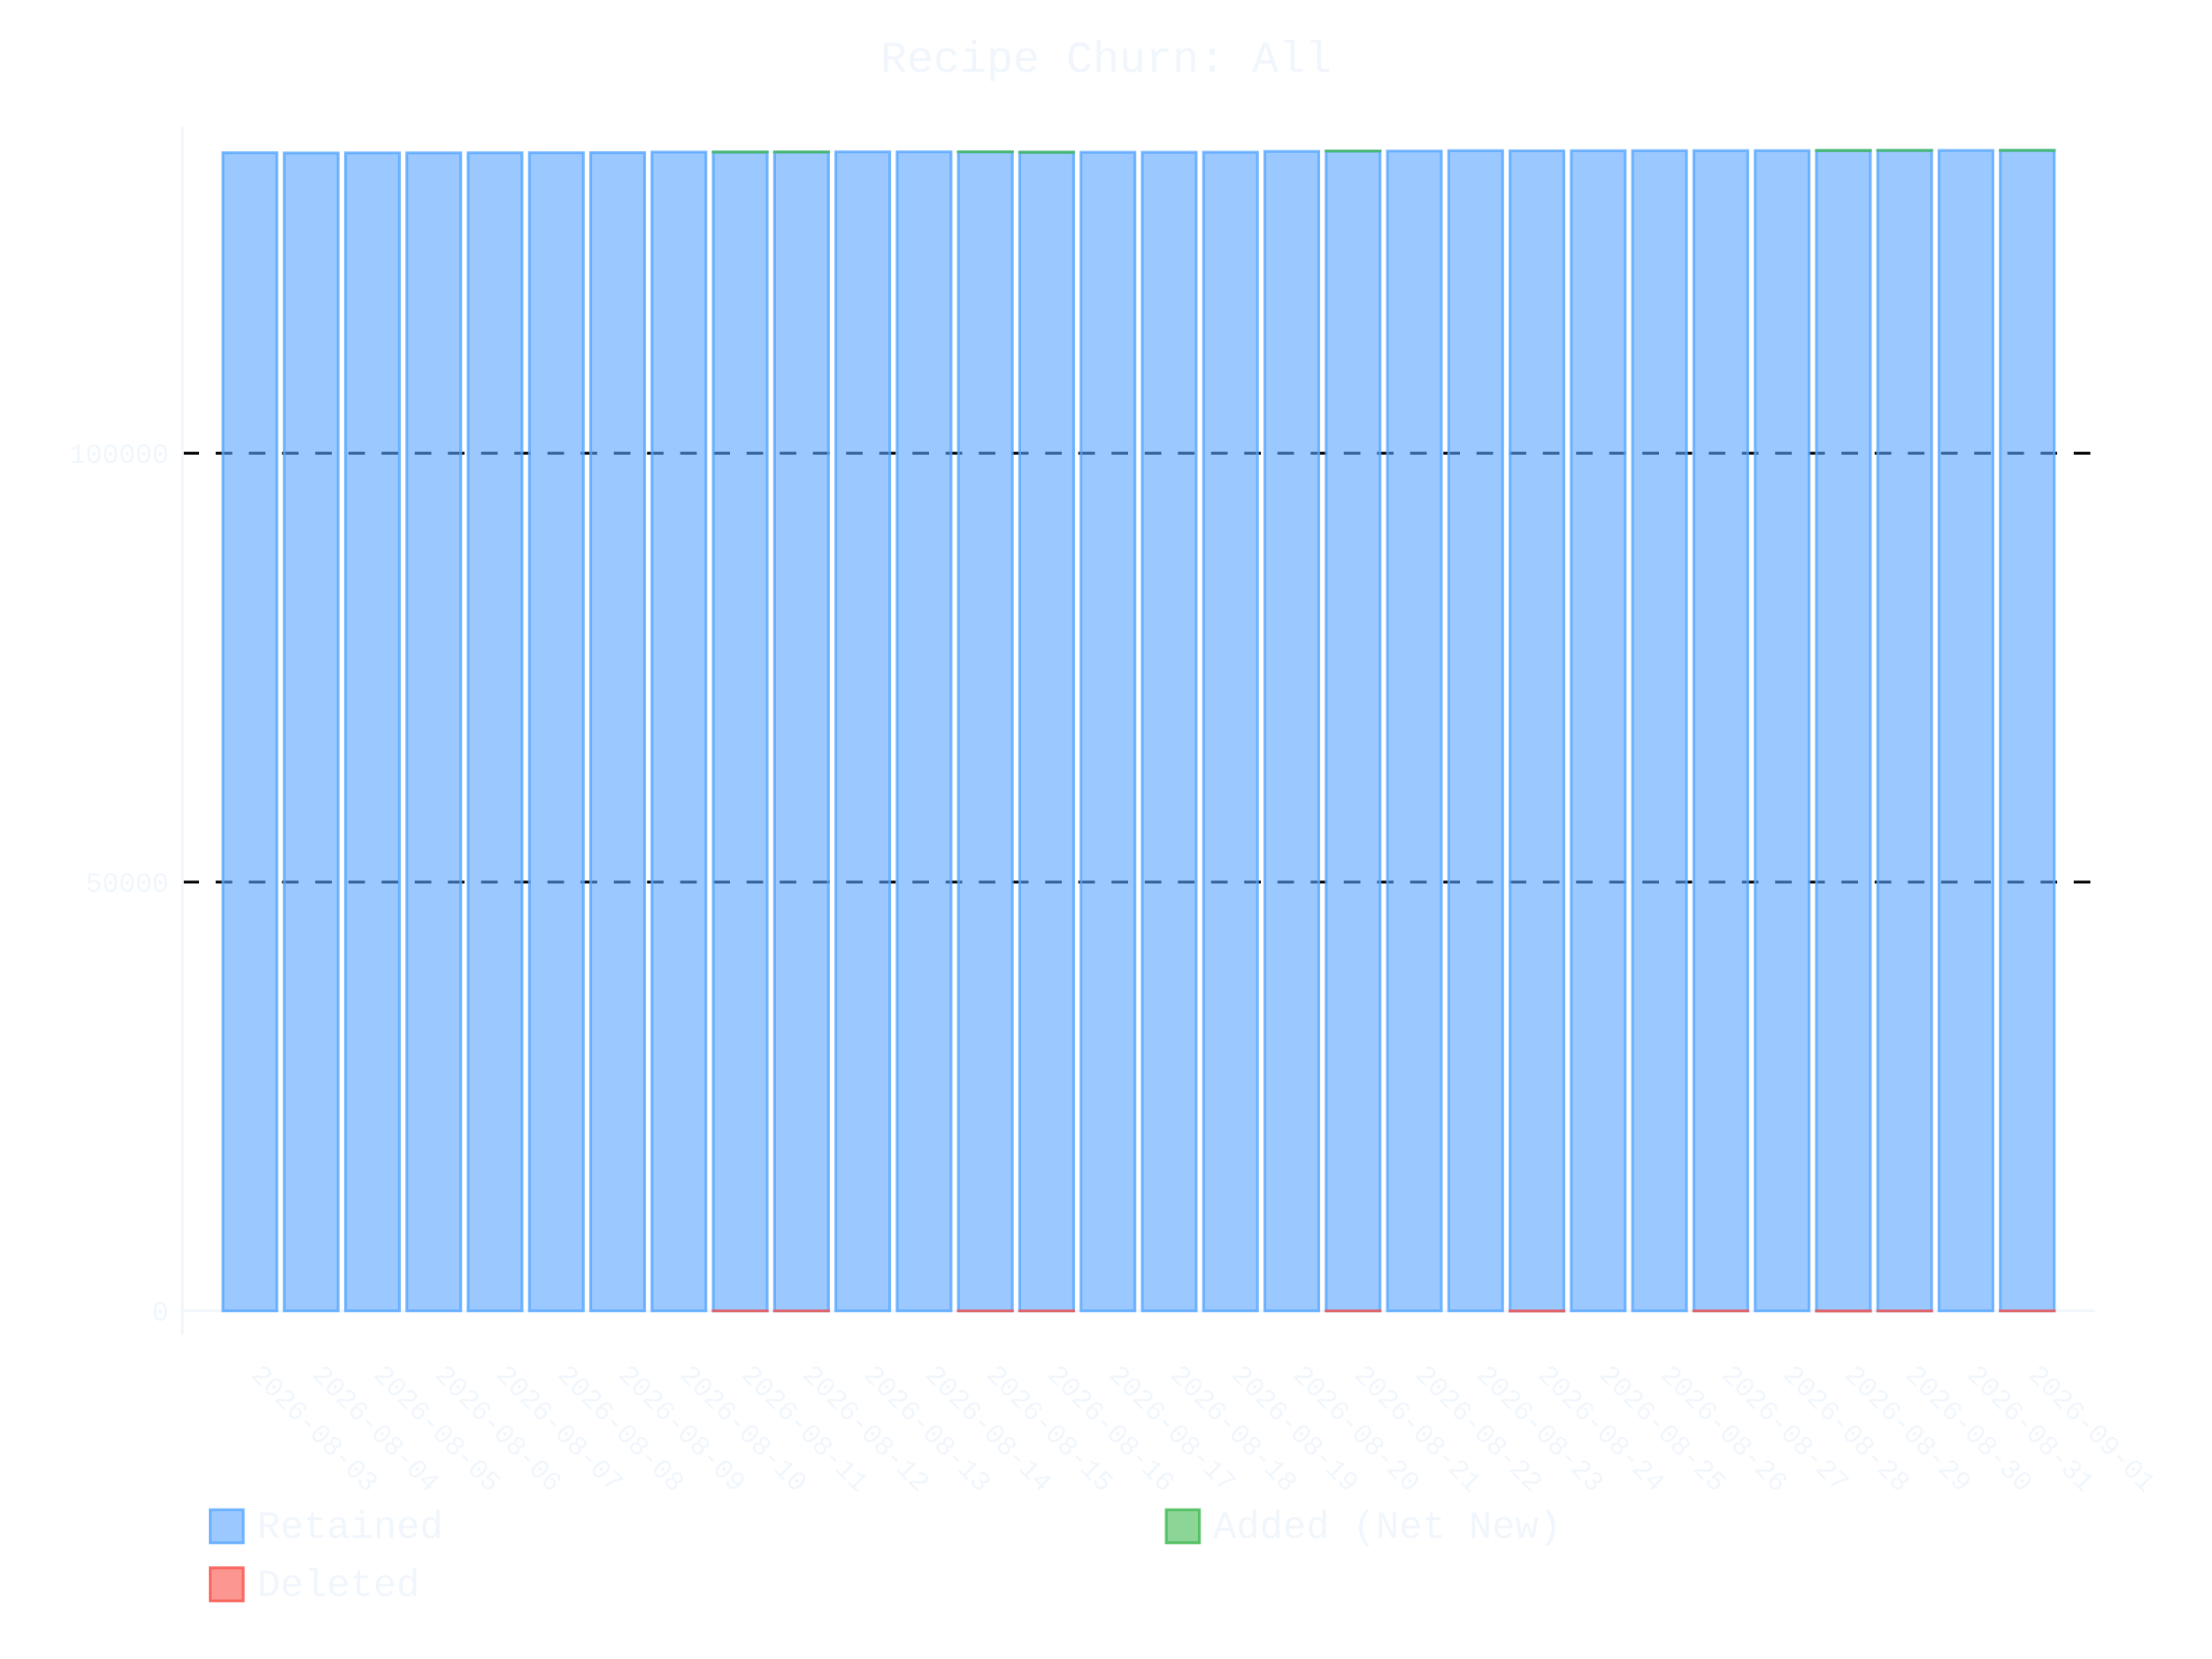
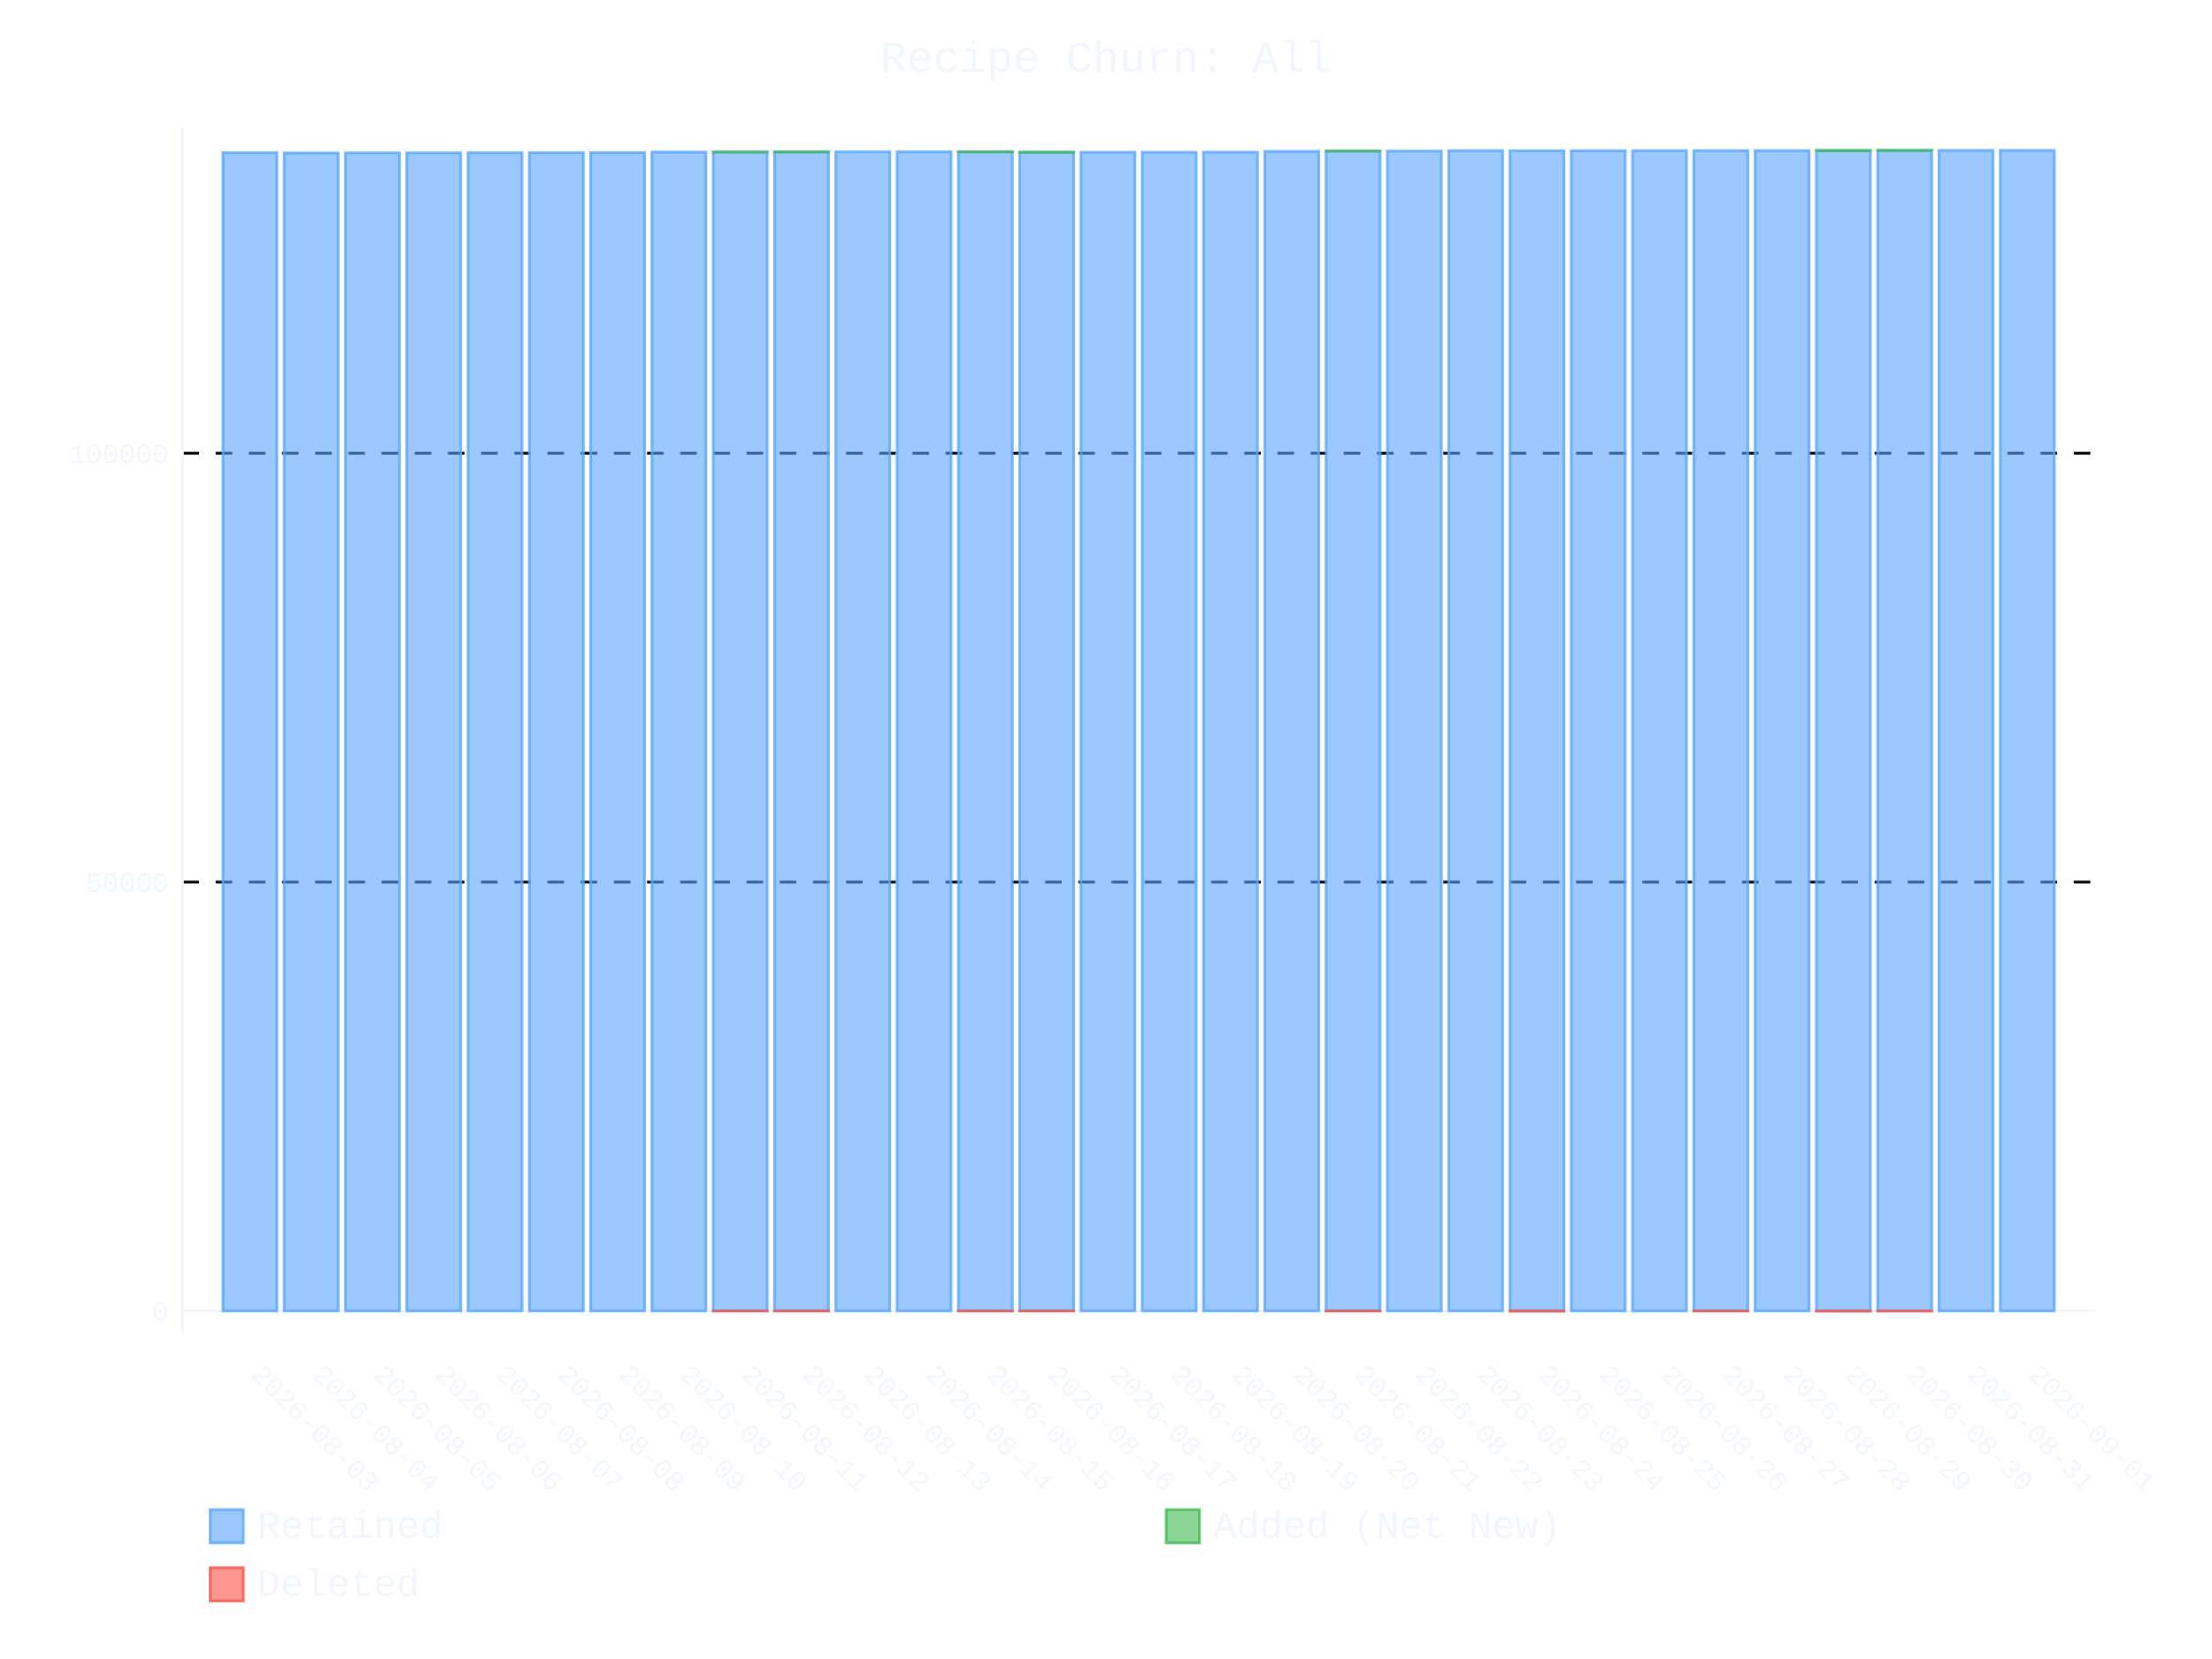
- <svg xmlns="http://www.w3.org/2000/svg" id="chart-94ea3b89-2af1-4cd4-8677-e97739258f42" class="pygal-chart" viewBox="0 0 800 600">
+ <svg xmlns="http://www.w3.org/2000/svg" id="chart-f2c00ee4-2d6d-49bf-9cc1-8e9310abed48" class="pygal-chart" viewBox="0 0 800 600">
  <defs>
-     <style type="text/css">#chart-94ea3b89-2af1-4cd4-8677-e97739258f42{-webkit-user-select:none;-webkit-font-smoothing:antialiased;font-family:Consolas,"Liberation Mono",Menlo,Courier,monospace}#chart-94ea3b89-2af1-4cd4-8677-e97739258f42 .title{font-family:Consolas,"Liberation Mono",Menlo,Courier,monospace;font-size:16px}#chart-94ea3b89-2af1-4cd4-8677-e97739258f42 .legends .legend text{font-family:Consolas,"Liberation Mono",Menlo,Courier,monospace;font-size:14px}#chart-94ea3b89-2af1-4cd4-8677-e97739258f42 .axis text{font-family:Consolas,"Liberation Mono",Menlo,Courier,monospace;font-size:10px}#chart-94ea3b89-2af1-4cd4-8677-e97739258f42 .axis text.major{font-family:Consolas,"Liberation Mono",Menlo,Courier,monospace;font-size:10px}#chart-94ea3b89-2af1-4cd4-8677-e97739258f42 .text-overlay text.value{font-family:Consolas,"Liberation Mono",Menlo,Courier,monospace;font-size:16px}#chart-94ea3b89-2af1-4cd4-8677-e97739258f42 .text-overlay text.label{font-family:Consolas,"Liberation Mono",Menlo,Courier,monospace;font-size:10px}#chart-94ea3b89-2af1-4cd4-8677-e97739258f42 .tooltip{font-family:Consolas,"Liberation Mono",Menlo,Courier,monospace;font-size:14px}#chart-94ea3b89-2af1-4cd4-8677-e97739258f42 text.no_data{font-family:Consolas,"Liberation Mono",Menlo,Courier,monospace;font-size:64px}
- #chart-94ea3b89-2af1-4cd4-8677-e97739258f42{background-color:transparent}#chart-94ea3b89-2af1-4cd4-8677-e97739258f42 path,#chart-94ea3b89-2af1-4cd4-8677-e97739258f42 line,#chart-94ea3b89-2af1-4cd4-8677-e97739258f42 rect,#chart-94ea3b89-2af1-4cd4-8677-e97739258f42 circle{-webkit-transition:400ms ease-in;-moz-transition:400ms ease-in;transition:400ms ease-in}#chart-94ea3b89-2af1-4cd4-8677-e97739258f42 .graph &gt; .background{fill:transparent}#chart-94ea3b89-2af1-4cd4-8677-e97739258f42 .plot &gt; .background{fill:transparent}#chart-94ea3b89-2af1-4cd4-8677-e97739258f42 .graph{fill:#f0f6fc}#chart-94ea3b89-2af1-4cd4-8677-e97739258f42 text.no_data{fill:#f0f6fc}#chart-94ea3b89-2af1-4cd4-8677-e97739258f42 .title{fill:#f0f6fc}#chart-94ea3b89-2af1-4cd4-8677-e97739258f42 .legends .legend text{fill:#f0f6fc}#chart-94ea3b89-2af1-4cd4-8677-e97739258f42 .legends .legend:hover text{fill:#f0f6fc}#chart-94ea3b89-2af1-4cd4-8677-e97739258f42 .axis .line{stroke:#f0f6fc}#chart-94ea3b89-2af1-4cd4-8677-e97739258f42 .axis .guide.line{stroke:#9198a1}#chart-94ea3b89-2af1-4cd4-8677-e97739258f42 .axis .major.line{stroke:#f0f6fc}#chart-94ea3b89-2af1-4cd4-8677-e97739258f42 .axis text.major{fill:#f0f6fc}#chart-94ea3b89-2af1-4cd4-8677-e97739258f42 .axis.y .guides:hover .guide.line,#chart-94ea3b89-2af1-4cd4-8677-e97739258f42 .line-graph .axis.x .guides:hover .guide.line,#chart-94ea3b89-2af1-4cd4-8677-e97739258f42 .stackedline-graph .axis.x .guides:hover .guide.line,#chart-94ea3b89-2af1-4cd4-8677-e97739258f42 .xy-graph .axis.x .guides:hover .guide.line{stroke:#f0f6fc}#chart-94ea3b89-2af1-4cd4-8677-e97739258f42 .axis .guides:hover text{fill:#f0f6fc}#chart-94ea3b89-2af1-4cd4-8677-e97739258f42 .reactive{fill-opacity:.6;stroke-opacity:.8;stroke-width:1}#chart-94ea3b89-2af1-4cd4-8677-e97739258f42 .ci{stroke:#f0f6fc}#chart-94ea3b89-2af1-4cd4-8677-e97739258f42 .reactive.active,#chart-94ea3b89-2af1-4cd4-8677-e97739258f42 .active .reactive{fill-opacity:.9;stroke-opacity:.9;stroke-width:4}#chart-94ea3b89-2af1-4cd4-8677-e97739258f42 .ci .reactive.active{stroke-width:1.5}#chart-94ea3b89-2af1-4cd4-8677-e97739258f42 .series text{fill:#f0f6fc}#chart-94ea3b89-2af1-4cd4-8677-e97739258f42 .tooltip rect{fill:transparent;stroke:#f0f6fc;-webkit-transition:opacity 400ms ease-in;-moz-transition:opacity 400ms ease-in;transition:opacity 400ms ease-in}#chart-94ea3b89-2af1-4cd4-8677-e97739258f42 .tooltip .label{fill:#f0f6fc}#chart-94ea3b89-2af1-4cd4-8677-e97739258f42 .tooltip .label{fill:#f0f6fc}#chart-94ea3b89-2af1-4cd4-8677-e97739258f42 .tooltip .legend{font-size:.8em;fill:#9198a1}#chart-94ea3b89-2af1-4cd4-8677-e97739258f42 .tooltip .x_label{font-size:.6em;fill:#f0f6fc}#chart-94ea3b89-2af1-4cd4-8677-e97739258f42 .tooltip .xlink{font-size:.5em;text-decoration:underline}#chart-94ea3b89-2af1-4cd4-8677-e97739258f42 .tooltip .value{font-size:1.5em}#chart-94ea3b89-2af1-4cd4-8677-e97739258f42 .bound{font-size:.5em}#chart-94ea3b89-2af1-4cd4-8677-e97739258f42 .max-value{font-size:.75em;fill:#9198a1}#chart-94ea3b89-2af1-4cd4-8677-e97739258f42 .map-element{fill:transparent;stroke:#9198a1 !important}#chart-94ea3b89-2af1-4cd4-8677-e97739258f42 .map-element .reactive{fill-opacity:inherit;stroke-opacity:inherit}#chart-94ea3b89-2af1-4cd4-8677-e97739258f42 .color-0,#chart-94ea3b89-2af1-4cd4-8677-e97739258f42 .color-0 a:visited{stroke:#58a6ff;fill:#58a6ff}#chart-94ea3b89-2af1-4cd4-8677-e97739258f42 .color-1,#chart-94ea3b89-2af1-4cd4-8677-e97739258f42 .color-1 a:visited{stroke:#3fb950;fill:#3fb950}#chart-94ea3b89-2af1-4cd4-8677-e97739258f42 .color-2,#chart-94ea3b89-2af1-4cd4-8677-e97739258f42 .color-2 a:visited{stroke:#f85149;fill:#f85149}#chart-94ea3b89-2af1-4cd4-8677-e97739258f42 .text-overlay .color-0 text{fill:black}#chart-94ea3b89-2af1-4cd4-8677-e97739258f42 .text-overlay .color-1 text{fill:black}#chart-94ea3b89-2af1-4cd4-8677-e97739258f42 .text-overlay .color-2 text{fill:black}
- #chart-94ea3b89-2af1-4cd4-8677-e97739258f42 text.no_data{text-anchor:middle}#chart-94ea3b89-2af1-4cd4-8677-e97739258f42 .guide.line{fill:none}#chart-94ea3b89-2af1-4cd4-8677-e97739258f42 .centered{text-anchor:middle}#chart-94ea3b89-2af1-4cd4-8677-e97739258f42 .title{text-anchor:middle}#chart-94ea3b89-2af1-4cd4-8677-e97739258f42 .legends .legend text{fill-opacity:1}#chart-94ea3b89-2af1-4cd4-8677-e97739258f42 .axis.x text{text-anchor:middle}#chart-94ea3b89-2af1-4cd4-8677-e97739258f42 .axis.x:not(.web) text[transform]{text-anchor:start}#chart-94ea3b89-2af1-4cd4-8677-e97739258f42 .axis.x:not(.web) text[transform].backwards{text-anchor:end}#chart-94ea3b89-2af1-4cd4-8677-e97739258f42 .axis.y text{text-anchor:end}#chart-94ea3b89-2af1-4cd4-8677-e97739258f42 .axis.y text[transform].backwards{text-anchor:start}#chart-94ea3b89-2af1-4cd4-8677-e97739258f42 .axis.y2 text{text-anchor:start}#chart-94ea3b89-2af1-4cd4-8677-e97739258f42 .axis.y2 text[transform].backwards{text-anchor:end}#chart-94ea3b89-2af1-4cd4-8677-e97739258f42 .axis .guide.line{stroke-dasharray:4,4;stroke:black}#chart-94ea3b89-2af1-4cd4-8677-e97739258f42 .axis .major.guide.line{stroke-dasharray:6,6;stroke:black}#chart-94ea3b89-2af1-4cd4-8677-e97739258f42 .horizontal .axis.y .guide.line,#chart-94ea3b89-2af1-4cd4-8677-e97739258f42 .horizontal .axis.y2 .guide.line,#chart-94ea3b89-2af1-4cd4-8677-e97739258f42 .vertical .axis.x .guide.line{opacity:0}#chart-94ea3b89-2af1-4cd4-8677-e97739258f42 .horizontal .axis.always_show .guide.line,#chart-94ea3b89-2af1-4cd4-8677-e97739258f42 .vertical .axis.always_show .guide.line{opacity:1 !important}#chart-94ea3b89-2af1-4cd4-8677-e97739258f42 .axis.y .guides:hover .guide.line,#chart-94ea3b89-2af1-4cd4-8677-e97739258f42 .axis.y2 .guides:hover .guide.line,#chart-94ea3b89-2af1-4cd4-8677-e97739258f42 .axis.x .guides:hover .guide.line{opacity:1}#chart-94ea3b89-2af1-4cd4-8677-e97739258f42 .axis .guides:hover text{opacity:1}#chart-94ea3b89-2af1-4cd4-8677-e97739258f42 .nofill{fill:none}#chart-94ea3b89-2af1-4cd4-8677-e97739258f42 .subtle-fill{fill-opacity:.2}#chart-94ea3b89-2af1-4cd4-8677-e97739258f42 .dot{stroke-width:1px;fill-opacity:1;stroke-opacity:1}#chart-94ea3b89-2af1-4cd4-8677-e97739258f42 .dot.active{stroke-width:5px}#chart-94ea3b89-2af1-4cd4-8677-e97739258f42 .dot.negative{fill:transparent}#chart-94ea3b89-2af1-4cd4-8677-e97739258f42 text,#chart-94ea3b89-2af1-4cd4-8677-e97739258f42 tspan{stroke:none !important}#chart-94ea3b89-2af1-4cd4-8677-e97739258f42 .series text.active{opacity:1}#chart-94ea3b89-2af1-4cd4-8677-e97739258f42 .tooltip rect{fill-opacity:.95;stroke-width:.5}#chart-94ea3b89-2af1-4cd4-8677-e97739258f42 .tooltip text{fill-opacity:1}#chart-94ea3b89-2af1-4cd4-8677-e97739258f42 .showable{visibility:hidden}#chart-94ea3b89-2af1-4cd4-8677-e97739258f42 .showable.shown{visibility:visible}#chart-94ea3b89-2af1-4cd4-8677-e97739258f42 .gauge-background{fill:rgba(229,229,229,1);stroke:none}#chart-94ea3b89-2af1-4cd4-8677-e97739258f42 .bg-lines{stroke:transparent;stroke-width:2px}</style>
+     <style type="text/css">#chart-f2c00ee4-2d6d-49bf-9cc1-8e9310abed48{-webkit-user-select:none;-webkit-font-smoothing:antialiased;font-family:Consolas,"Liberation Mono",Menlo,Courier,monospace}#chart-f2c00ee4-2d6d-49bf-9cc1-8e9310abed48 .title{font-family:Consolas,"Liberation Mono",Menlo,Courier,monospace;font-size:16px}#chart-f2c00ee4-2d6d-49bf-9cc1-8e9310abed48 .legends .legend text{font-family:Consolas,"Liberation Mono",Menlo,Courier,monospace;font-size:14px}#chart-f2c00ee4-2d6d-49bf-9cc1-8e9310abed48 .axis text{font-family:Consolas,"Liberation Mono",Menlo,Courier,monospace;font-size:10px}#chart-f2c00ee4-2d6d-49bf-9cc1-8e9310abed48 .axis text.major{font-family:Consolas,"Liberation Mono",Menlo,Courier,monospace;font-size:10px}#chart-f2c00ee4-2d6d-49bf-9cc1-8e9310abed48 .text-overlay text.value{font-family:Consolas,"Liberation Mono",Menlo,Courier,monospace;font-size:16px}#chart-f2c00ee4-2d6d-49bf-9cc1-8e9310abed48 .text-overlay text.label{font-family:Consolas,"Liberation Mono",Menlo,Courier,monospace;font-size:10px}#chart-f2c00ee4-2d6d-49bf-9cc1-8e9310abed48 .tooltip{font-family:Consolas,"Liberation Mono",Menlo,Courier,monospace;font-size:14px}#chart-f2c00ee4-2d6d-49bf-9cc1-8e9310abed48 text.no_data{font-family:Consolas,"Liberation Mono",Menlo,Courier,monospace;font-size:64px}
+ #chart-f2c00ee4-2d6d-49bf-9cc1-8e9310abed48{background-color:transparent}#chart-f2c00ee4-2d6d-49bf-9cc1-8e9310abed48 path,#chart-f2c00ee4-2d6d-49bf-9cc1-8e9310abed48 line,#chart-f2c00ee4-2d6d-49bf-9cc1-8e9310abed48 rect,#chart-f2c00ee4-2d6d-49bf-9cc1-8e9310abed48 circle{-webkit-transition:400ms ease-in;-moz-transition:400ms ease-in;transition:400ms ease-in}#chart-f2c00ee4-2d6d-49bf-9cc1-8e9310abed48 .graph &gt; .background{fill:transparent}#chart-f2c00ee4-2d6d-49bf-9cc1-8e9310abed48 .plot &gt; .background{fill:transparent}#chart-f2c00ee4-2d6d-49bf-9cc1-8e9310abed48 .graph{fill:#f0f6fc}#chart-f2c00ee4-2d6d-49bf-9cc1-8e9310abed48 text.no_data{fill:#f0f6fc}#chart-f2c00ee4-2d6d-49bf-9cc1-8e9310abed48 .title{fill:#f0f6fc}#chart-f2c00ee4-2d6d-49bf-9cc1-8e9310abed48 .legends .legend text{fill:#f0f6fc}#chart-f2c00ee4-2d6d-49bf-9cc1-8e9310abed48 .legends .legend:hover text{fill:#f0f6fc}#chart-f2c00ee4-2d6d-49bf-9cc1-8e9310abed48 .axis .line{stroke:#f0f6fc}#chart-f2c00ee4-2d6d-49bf-9cc1-8e9310abed48 .axis .guide.line{stroke:#9198a1}#chart-f2c00ee4-2d6d-49bf-9cc1-8e9310abed48 .axis .major.line{stroke:#f0f6fc}#chart-f2c00ee4-2d6d-49bf-9cc1-8e9310abed48 .axis text.major{fill:#f0f6fc}#chart-f2c00ee4-2d6d-49bf-9cc1-8e9310abed48 .axis.y .guides:hover .guide.line,#chart-f2c00ee4-2d6d-49bf-9cc1-8e9310abed48 .line-graph .axis.x .guides:hover .guide.line,#chart-f2c00ee4-2d6d-49bf-9cc1-8e9310abed48 .stackedline-graph .axis.x .guides:hover .guide.line,#chart-f2c00ee4-2d6d-49bf-9cc1-8e9310abed48 .xy-graph .axis.x .guides:hover .guide.line{stroke:#f0f6fc}#chart-f2c00ee4-2d6d-49bf-9cc1-8e9310abed48 .axis .guides:hover text{fill:#f0f6fc}#chart-f2c00ee4-2d6d-49bf-9cc1-8e9310abed48 .reactive{fill-opacity:.6;stroke-opacity:.8;stroke-width:1}#chart-f2c00ee4-2d6d-49bf-9cc1-8e9310abed48 .ci{stroke:#f0f6fc}#chart-f2c00ee4-2d6d-49bf-9cc1-8e9310abed48 .reactive.active,#chart-f2c00ee4-2d6d-49bf-9cc1-8e9310abed48 .active .reactive{fill-opacity:.9;stroke-opacity:.9;stroke-width:4}#chart-f2c00ee4-2d6d-49bf-9cc1-8e9310abed48 .ci .reactive.active{stroke-width:1.5}#chart-f2c00ee4-2d6d-49bf-9cc1-8e9310abed48 .series text{fill:#f0f6fc}#chart-f2c00ee4-2d6d-49bf-9cc1-8e9310abed48 .tooltip rect{fill:transparent;stroke:#f0f6fc;-webkit-transition:opacity 400ms ease-in;-moz-transition:opacity 400ms ease-in;transition:opacity 400ms ease-in}#chart-f2c00ee4-2d6d-49bf-9cc1-8e9310abed48 .tooltip .label{fill:#f0f6fc}#chart-f2c00ee4-2d6d-49bf-9cc1-8e9310abed48 .tooltip .label{fill:#f0f6fc}#chart-f2c00ee4-2d6d-49bf-9cc1-8e9310abed48 .tooltip .legend{font-size:.8em;fill:#9198a1}#chart-f2c00ee4-2d6d-49bf-9cc1-8e9310abed48 .tooltip .x_label{font-size:.6em;fill:#f0f6fc}#chart-f2c00ee4-2d6d-49bf-9cc1-8e9310abed48 .tooltip .xlink{font-size:.5em;text-decoration:underline}#chart-f2c00ee4-2d6d-49bf-9cc1-8e9310abed48 .tooltip .value{font-size:1.5em}#chart-f2c00ee4-2d6d-49bf-9cc1-8e9310abed48 .bound{font-size:.5em}#chart-f2c00ee4-2d6d-49bf-9cc1-8e9310abed48 .max-value{font-size:.75em;fill:#9198a1}#chart-f2c00ee4-2d6d-49bf-9cc1-8e9310abed48 .map-element{fill:transparent;stroke:#9198a1 !important}#chart-f2c00ee4-2d6d-49bf-9cc1-8e9310abed48 .map-element .reactive{fill-opacity:inherit;stroke-opacity:inherit}#chart-f2c00ee4-2d6d-49bf-9cc1-8e9310abed48 .color-0,#chart-f2c00ee4-2d6d-49bf-9cc1-8e9310abed48 .color-0 a:visited{stroke:#58a6ff;fill:#58a6ff}#chart-f2c00ee4-2d6d-49bf-9cc1-8e9310abed48 .color-1,#chart-f2c00ee4-2d6d-49bf-9cc1-8e9310abed48 .color-1 a:visited{stroke:#3fb950;fill:#3fb950}#chart-f2c00ee4-2d6d-49bf-9cc1-8e9310abed48 .color-2,#chart-f2c00ee4-2d6d-49bf-9cc1-8e9310abed48 .color-2 a:visited{stroke:#f85149;fill:#f85149}#chart-f2c00ee4-2d6d-49bf-9cc1-8e9310abed48 .text-overlay .color-0 text{fill:black}#chart-f2c00ee4-2d6d-49bf-9cc1-8e9310abed48 .text-overlay .color-1 text{fill:black}#chart-f2c00ee4-2d6d-49bf-9cc1-8e9310abed48 .text-overlay .color-2 text{fill:black}
+ #chart-f2c00ee4-2d6d-49bf-9cc1-8e9310abed48 text.no_data{text-anchor:middle}#chart-f2c00ee4-2d6d-49bf-9cc1-8e9310abed48 .guide.line{fill:none}#chart-f2c00ee4-2d6d-49bf-9cc1-8e9310abed48 .centered{text-anchor:middle}#chart-f2c00ee4-2d6d-49bf-9cc1-8e9310abed48 .title{text-anchor:middle}#chart-f2c00ee4-2d6d-49bf-9cc1-8e9310abed48 .legends .legend text{fill-opacity:1}#chart-f2c00ee4-2d6d-49bf-9cc1-8e9310abed48 .axis.x text{text-anchor:middle}#chart-f2c00ee4-2d6d-49bf-9cc1-8e9310abed48 .axis.x:not(.web) text[transform]{text-anchor:start}#chart-f2c00ee4-2d6d-49bf-9cc1-8e9310abed48 .axis.x:not(.web) text[transform].backwards{text-anchor:end}#chart-f2c00ee4-2d6d-49bf-9cc1-8e9310abed48 .axis.y text{text-anchor:end}#chart-f2c00ee4-2d6d-49bf-9cc1-8e9310abed48 .axis.y text[transform].backwards{text-anchor:start}#chart-f2c00ee4-2d6d-49bf-9cc1-8e9310abed48 .axis.y2 text{text-anchor:start}#chart-f2c00ee4-2d6d-49bf-9cc1-8e9310abed48 .axis.y2 text[transform].backwards{text-anchor:end}#chart-f2c00ee4-2d6d-49bf-9cc1-8e9310abed48 .axis .guide.line{stroke-dasharray:4,4;stroke:black}#chart-f2c00ee4-2d6d-49bf-9cc1-8e9310abed48 .axis .major.guide.line{stroke-dasharray:6,6;stroke:black}#chart-f2c00ee4-2d6d-49bf-9cc1-8e9310abed48 .horizontal .axis.y .guide.line,#chart-f2c00ee4-2d6d-49bf-9cc1-8e9310abed48 .horizontal .axis.y2 .guide.line,#chart-f2c00ee4-2d6d-49bf-9cc1-8e9310abed48 .vertical .axis.x .guide.line{opacity:0}#chart-f2c00ee4-2d6d-49bf-9cc1-8e9310abed48 .horizontal .axis.always_show .guide.line,#chart-f2c00ee4-2d6d-49bf-9cc1-8e9310abed48 .vertical .axis.always_show .guide.line{opacity:1 !important}#chart-f2c00ee4-2d6d-49bf-9cc1-8e9310abed48 .axis.y .guides:hover .guide.line,#chart-f2c00ee4-2d6d-49bf-9cc1-8e9310abed48 .axis.y2 .guides:hover .guide.line,#chart-f2c00ee4-2d6d-49bf-9cc1-8e9310abed48 .axis.x .guides:hover .guide.line{opacity:1}#chart-f2c00ee4-2d6d-49bf-9cc1-8e9310abed48 .axis .guides:hover text{opacity:1}#chart-f2c00ee4-2d6d-49bf-9cc1-8e9310abed48 .nofill{fill:none}#chart-f2c00ee4-2d6d-49bf-9cc1-8e9310abed48 .subtle-fill{fill-opacity:.2}#chart-f2c00ee4-2d6d-49bf-9cc1-8e9310abed48 .dot{stroke-width:1px;fill-opacity:1;stroke-opacity:1}#chart-f2c00ee4-2d6d-49bf-9cc1-8e9310abed48 .dot.active{stroke-width:5px}#chart-f2c00ee4-2d6d-49bf-9cc1-8e9310abed48 .dot.negative{fill:transparent}#chart-f2c00ee4-2d6d-49bf-9cc1-8e9310abed48 text,#chart-f2c00ee4-2d6d-49bf-9cc1-8e9310abed48 tspan{stroke:none !important}#chart-f2c00ee4-2d6d-49bf-9cc1-8e9310abed48 .series text.active{opacity:1}#chart-f2c00ee4-2d6d-49bf-9cc1-8e9310abed48 .tooltip rect{fill-opacity:.95;stroke-width:.5}#chart-f2c00ee4-2d6d-49bf-9cc1-8e9310abed48 .tooltip text{fill-opacity:1}#chart-f2c00ee4-2d6d-49bf-9cc1-8e9310abed48 .showable{visibility:hidden}#chart-f2c00ee4-2d6d-49bf-9cc1-8e9310abed48 .showable.shown{visibility:visible}#chart-f2c00ee4-2d6d-49bf-9cc1-8e9310abed48 .gauge-background{fill:rgba(229,229,229,1);stroke:none}#chart-f2c00ee4-2d6d-49bf-9cc1-8e9310abed48 .bg-lines{stroke:transparent;stroke-width:2px}</style>
  </defs>
  <g class="graph stackedbar-graph vertical">
    <rect x="0" y="0" width="800" height="600" class="background" />
    <g transform="translate(66, 46)" class="plot">
      <rect x="0" y="0" width="691.574" height="436.574" class="background" />
      <g class="axis y always_show">
        <g class="guides">
          <path d="M0 428.11 h691.574" class="axis major line" />
          <text x="-5" y="431.61" class="major">0</text>
        </g>
        <g class="guides">
          <path d="M0 273.012 h691.574" class="major guide line" />
          <text x="-5" y="276.512" class="major">50000</text>
        </g>
        <g class="guides">
          <path d="M0 117.914 h691.574" class="major guide line" />
          <text x="-5" y="121.414" class="major">100000</text>
        </g>
      </g>
      <g class="axis x">
        <path d="M0 0 v436.574" class="line" />
        <g class="guides">
          <path d="M24.382 0 v436.574" class="guide line" />
          <text x="24.382" y="451.574" class="" transform="rotate(45 24.3824 451.5736)">2026-08-03</text>
        </g>
        <g class="guides">
          <path d="M46.548 0 v436.574" class="guide line" />
          <text x="46.548" y="451.574" class="" transform="rotate(45 46.54822 451.5736)">2026-08-04</text>
        </g>
        <g class="guides">
          <path d="M68.714 0 v436.574" class="guide line" />
          <text x="68.714" y="451.574" class="" transform="rotate(45 68.71404 451.5736)">2026-08-05</text>
        </g>
        <g class="guides">
          <path d="M90.88 0 v436.574" class="guide line" />
          <text x="90.88" y="451.574" class="" transform="rotate(45 90.87986 451.5736)">2026-08-06</text>
        </g>
        <g class="guides">
          <path d="M113.046 0 v436.574" class="guide line" />
          <text x="113.046" y="451.574" class="" transform="rotate(45 113.0457 451.5736)">2026-08-07</text>
        </g>
        <g class="guides">
          <path d="M135.212 0 v436.574" class="guide line" />
          <text x="135.212" y="451.574" class="" transform="rotate(45 135.2115 451.5736)">2026-08-08</text>
        </g>
        <g class="guides">
          <path d="M157.377 0 v436.574" class="guide line" />
          <text x="157.377" y="451.574" class="" transform="rotate(45 157.3773 451.5736)">2026-08-09</text>
        </g>
        <g class="guides">
          <path d="M179.543 0 v436.574" class="guide line" />
          <text x="179.543" y="451.574" class="" transform="rotate(45 179.5431 451.5736)">2026-08-10</text>
        </g>
        <g class="guides">
          <path d="M201.709 0 v436.574" class="guide line" />
          <text x="201.709" y="451.574" class="" transform="rotate(45 201.709 451.5736)">2026-08-11</text>
        </g>
        <g class="guides">
          <path d="M223.875 0 v436.574" class="guide line" />
          <text x="223.875" y="451.574" class="" transform="rotate(45 223.8748 451.5736)">2026-08-12</text>
        </g>
        <g class="guides">
          <path d="M246.041 0 v436.574" class="guide line" />
          <text x="246.041" y="451.574" class="" transform="rotate(45 246.0406 451.5736)">2026-08-13</text>
        </g>
        <g class="guides">
          <path d="M268.206 0 v436.574" class="guide line" />
          <text x="268.206" y="451.574" class="" transform="rotate(45 268.2064 451.5736)">2026-08-14</text>
        </g>
        <g class="guides">
          <path d="M290.372 0 v436.574" class="guide line" />
          <text x="290.372" y="451.574" class="" transform="rotate(45 290.3722 451.5736)">2026-08-15</text>
        </g>
        <g class="guides">
          <path d="M312.538 0 v436.574" class="guide line" />
          <text x="312.538" y="451.574" class="" transform="rotate(45 312.5381 451.5736)">2026-08-16</text>
        </g>
        <g class="guides">
          <path d="M334.704 0 v436.574" class="guide line" />
          <text x="334.704" y="451.574" class="" transform="rotate(45 334.7039 451.5736)">2026-08-17</text>
        </g>
        <g class="guides">
          <path d="M356.87 0 v436.574" class="guide line" />
          <text x="356.87" y="451.574" class="" transform="rotate(45 356.8697 451.5736)">2026-08-18</text>
        </g>
        <g class="guides">
          <path d="M379.036 0 v436.574" class="guide line" />
          <text x="379.036" y="451.574" class="" transform="rotate(45 379.0355 451.5736)">2026-08-19</text>
        </g>
        <g class="guides">
          <path d="M401.201 0 v436.574" class="guide line" />
          <text x="401.201" y="451.574" class="" transform="rotate(45 401.2013 451.5736)">2026-08-20</text>
        </g>
        <g class="guides">
          <path d="M423.367 0 v436.574" class="guide line" />
          <text x="423.367" y="451.574" class="" transform="rotate(45 423.3672 451.5736)">2026-08-21</text>
        </g>
        <g class="guides">
          <path d="M445.533 0 v436.574" class="guide line" />
          <text x="445.533" y="451.574" class="" transform="rotate(45 445.533 451.5736)">2026-08-22</text>
        </g>
        <g class="guides">
          <path d="M467.699 0 v436.574" class="guide line" />
          <text x="467.699" y="451.574" class="" transform="rotate(45 467.6988 451.5736)">2026-08-23</text>
        </g>
        <g class="guides">
          <path d="M489.865 0 v436.574" class="guide line" />
          <text x="489.865" y="451.574" class="" transform="rotate(45 489.8646 451.5736)">2026-08-24</text>
        </g>
        <g class="guides">
          <path d="M512.03 0 v436.574" class="guide line" />
          <text x="512.03" y="451.574" class="" transform="rotate(45 512.0304 451.5736)">2026-08-25</text>
        </g>
        <g class="guides">
          <path d="M534.196 0 v436.574" class="guide line" />
          <text x="534.196" y="451.574" class="" transform="rotate(45 534.1963 451.5736)">2026-08-26</text>
        </g>
        <g class="guides">
          <path d="M556.362 0 v436.574" class="guide line" />
          <text x="556.362" y="451.574" class="" transform="rotate(45 556.3621 451.5736)">2026-08-27</text>
        </g>
        <g class="guides">
          <path d="M578.528 0 v436.574" class="guide line" />
          <text x="578.528" y="451.574" class="" transform="rotate(45 578.5279 451.5736)">2026-08-28</text>
        </g>
        <g class="guides">
          <path d="M600.694 0 v436.574" class="guide line" />
          <text x="600.694" y="451.574" class="" transform="rotate(45 600.6937 451.5736)">2026-08-29</text>
        </g>
        <g class="guides">
          <path d="M622.86 0 v436.574" class="guide line" />
          <text x="622.86" y="451.574" class="" transform="rotate(45 622.8596 451.5736)">2026-08-30</text>
        </g>
        <g class="guides">
          <path d="M645.025 0 v436.574" class="guide line" />
          <text x="645.025" y="451.574" class="" transform="rotate(45 645.0254 451.5736)">2026-08-31</text>
        </g>
        <g class="guides">
          <path d="M667.191 0 v436.574" class="guide line" />
          <text x="667.191" y="451.574" class="" transform="rotate(45 667.1912 451.5736)">2026-09-01</text>
        </g>
      </g>
      <g class="series serie-0 color-0">
        <g class="bars">
          <g class="bar">
            <rect x="14.629" y="9.239" rx="0" ry="0" width="19.506" height="418.87" class="rect reactive tooltip-trigger" />
          </g>
          <g class="bar">
            <rect x="36.795" y="9.339" rx="0" ry="0" width="19.506" height="418.771" class="rect reactive tooltip-trigger" />
          </g>
          <g class="bar">
            <rect x="58.961" y="9.301" rx="0" ry="0" width="19.506" height="418.808" class="rect reactive tooltip-trigger" />
          </g>
          <g class="bar">
            <rect x="81.127" y="9.292" rx="0" ry="0" width="19.506" height="418.818" class="rect reactive tooltip-trigger" />
          </g>
          <g class="bar">
            <rect x="103.293" y="9.261" rx="0" ry="0" width="19.506" height="418.849" class="rect reactive tooltip-trigger" />
          </g>
          <g class="bar">
            <rect x="125.459" y="9.236" rx="0" ry="0" width="19.506" height="418.873" class="rect reactive tooltip-trigger" />
          </g>
          <g class="bar">
            <rect x="147.624" y="9.205" rx="0" ry="0" width="19.506" height="418.904" class="rect reactive tooltip-trigger" />
          </g>
          <g class="bar">
            <rect x="169.79" y="9.007" rx="0" ry="0" width="19.506" height="419.103" class="rect reactive tooltip-trigger" />
          </g>
          <g class="bar">
            <rect x="191.956" y="9.004" rx="0" ry="0" width="19.506" height="419.106" class="rect reactive tooltip-trigger" />
          </g>
          <g class="bar">
            <rect x="214.122" y="8.982" rx="0" ry="0" width="19.506" height="419.128" class="rect reactive tooltip-trigger" />
          </g>
          <g class="bar">
            <rect x="236.288" y="8.932" rx="0" ry="0" width="19.506" height="419.177" class="rect reactive tooltip-trigger" />
          </g>
          <g class="bar">
            <rect x="258.453" y="8.923" rx="0" ry="0" width="19.506" height="419.187" class="rect reactive tooltip-trigger" />
          </g>
          <g class="bar">
            <rect x="280.619" y="8.923" rx="0" ry="0" width="19.506" height="419.187" class="rect reactive tooltip-trigger" />
          </g>
          <g class="bar">
            <rect x="302.785" y="9.069" rx="0" ry="0" width="19.506" height="419.041" class="rect reactive tooltip-trigger" />
          </g>
          <g class="bar">
            <rect x="324.951" y="9.081" rx="0" ry="0" width="19.506" height="419.029" class="rect reactive tooltip-trigger" />
          </g>
          <g class="bar">
            <rect x="347.117" y="9.078" rx="0" ry="0" width="19.506" height="419.032" class="rect reactive tooltip-trigger" />
          </g>
          <g class="bar">
            <rect x="369.283" y="9.053" rx="0" ry="0" width="19.506" height="419.056" class="rect reactive tooltip-trigger" />
          </g>
          <g class="bar">
            <rect x="391.448" y="8.759" rx="0" ry="0" width="19.506" height="419.351" class="rect reactive tooltip-trigger" />
          </g>
          <g class="bar">
            <rect x="413.614" y="8.644" rx="0" ry="0" width="19.506" height="419.466" class="rect reactive tooltip-trigger" />
          </g>
          <g class="bar">
            <rect x="435.78" y="8.634" rx="0" ry="0" width="19.506" height="419.475" class="rect reactive tooltip-trigger" />
          </g>
          <g class="bar">
            <rect x="457.946" y="8.489" rx="0" ry="0" width="19.506" height="419.621" class="rect reactive tooltip-trigger" />
          </g>
          <g class="bar">
            <rect x="480.112" y="8.557" rx="0" ry="0" width="19.506" height="419.553" class="rect reactive tooltip-trigger" />
          </g>
          <g class="bar">
            <rect x="502.277" y="8.517" rx="0" ry="0" width="19.506" height="419.593" class="rect reactive tooltip-trigger" />
          </g>
          <g class="bar">
            <rect x="524.443" y="8.498" rx="0" ry="0" width="19.506" height="419.612" class="rect reactive tooltip-trigger" />
          </g>
          <g class="bar">
            <rect x="546.609" y="8.489" rx="0" ry="0" width="19.506" height="419.621" class="rect reactive tooltip-trigger" />
          </g>
          <g class="bar">
            <rect x="568.775" y="8.486" rx="0" ry="0" width="19.506" height="419.624" class="rect reactive tooltip-trigger" />
          </g>
          <g class="bar">
            <rect x="590.941" y="8.473" rx="0" ry="0" width="19.506" height="419.637" class="rect reactive tooltip-trigger" />
          </g>
          <g class="bar">
            <rect x="613.107" y="8.414" rx="0" ry="0" width="19.506" height="419.695" class="rect reactive tooltip-trigger" />
          </g>
          <g class="bar">
            <rect x="635.272" y="8.399" rx="0" ry="0" width="19.506" height="419.711" class="rect reactive tooltip-trigger" />
          </g>
          <g class="bar">
-             <rect x="657.438" y="8.399" rx="0" ry="0" width="19.506" height="419.711" class="rect reactive tooltip-trigger" />
+             <rect x="657.438" y="8.396" rx="0" ry="0" width="19.506" height="419.714" class="rect reactive tooltip-trigger" />
          </g>
        </g>
      </g>
      <g class="series serie-1 color-1">
        <g class="bars">
          <g class="bar">
            <rect x="14.629" y="9.239" rx="0" ry="0" width="19.506" height="0.0" class="rect reactive tooltip-trigger" />
          </g>
          <g class="bar">
            <rect x="36.795" y="9.339" rx="0" ry="0" width="19.506" height="0.0" class="rect reactive tooltip-trigger" />
          </g>
          <g class="bar">
            <rect x="58.961" y="9.301" rx="0" ry="0" width="19.506" height="0.0" class="rect reactive tooltip-trigger" />
          </g>
          <g class="bar">
            <rect x="81.127" y="9.292" rx="0" ry="0" width="19.506" height="0.0" class="rect reactive tooltip-trigger" />
          </g>
          <g class="bar">
            <rect x="103.293" y="9.261" rx="0" ry="0" width="19.506" height="0.0" class="rect reactive tooltip-trigger" />
          </g>
          <g class="bar">
            <rect x="125.459" y="9.236" rx="0" ry="0" width="19.506" height="0.0" class="rect reactive tooltip-trigger" />
          </g>
          <g class="bar">
            <rect x="147.624" y="9.205" rx="0" ry="0" width="19.506" height="0.0" class="rect reactive tooltip-trigger" />
          </g>
          <g class="bar">
            <rect x="169.79" y="9.007" rx="0" ry="0" width="19.506" height="0.0" class="rect reactive tooltip-trigger" />
          </g>
          <g class="bar">
            <rect x="191.956" y="9.001" rx="0" ry="0" width="19.506" height="0.003" class="rect reactive tooltip-trigger" />
          </g>
          <g class="bar">
            <rect x="214.122" y="8.976" rx="0" ry="0" width="19.506" height="0.006" class="rect reactive tooltip-trigger" />
          </g>
          <g class="bar">
            <rect x="236.288" y="8.932" rx="0" ry="0" width="19.506" height="0.0" class="rect reactive tooltip-trigger" />
          </g>
          <g class="bar">
            <rect x="258.453" y="8.923" rx="0" ry="0" width="19.506" height="0.0" class="rect reactive tooltip-trigger" />
          </g>
          <g class="bar">
            <rect x="280.619" y="8.92" rx="0" ry="0" width="19.506" height="0.003" class="rect reactive tooltip-trigger" />
          </g>
          <g class="bar">
            <rect x="302.785" y="9.066" rx="0" ry="0" width="19.506" height="0.003" class="rect reactive tooltip-trigger" />
          </g>
          <g class="bar">
            <rect x="324.951" y="9.081" rx="0" ry="0" width="19.506" height="0.0" class="rect reactive tooltip-trigger" />
          </g>
          <g class="bar">
            <rect x="347.117" y="9.078" rx="0" ry="0" width="19.506" height="0.0" class="rect reactive tooltip-trigger" />
          </g>
          <g class="bar">
            <rect x="369.283" y="9.053" rx="0" ry="0" width="19.506" height="0.0" class="rect reactive tooltip-trigger" />
          </g>
          <g class="bar">
            <rect x="391.448" y="8.759" rx="0" ry="0" width="19.506" height="0.0" class="rect reactive tooltip-trigger" />
          </g>
          <g class="bar">
            <rect x="413.614" y="8.638" rx="0" ry="0" width="19.506" height="0.006" class="rect reactive tooltip-trigger" />
          </g>
          <g class="bar">
            <rect x="435.78" y="8.634" rx="0" ry="0" width="19.506" height="0.0" class="rect reactive tooltip-trigger" />
          </g>
          <g class="bar">
            <rect x="457.946" y="8.489" rx="0" ry="0" width="19.506" height="0.0" class="rect reactive tooltip-trigger" />
          </g>
          <g class="bar">
            <rect x="480.112" y="8.557" rx="0" ry="0" width="19.506" height="0.0" class="rect reactive tooltip-trigger" />
          </g>
          <g class="bar">
            <rect x="502.277" y="8.517" rx="0" ry="0" width="19.506" height="0.0" class="rect reactive tooltip-trigger" />
          </g>
          <g class="bar">
            <rect x="524.443" y="8.498" rx="0" ry="0" width="19.506" height="0.0" class="rect reactive tooltip-trigger" />
          </g>
          <g class="bar">
            <rect x="546.609" y="8.489" rx="0" ry="0" width="19.506" height="0.0" class="rect reactive tooltip-trigger" />
          </g>
          <g class="bar">
            <rect x="568.775" y="8.486" rx="0" ry="0" width="19.506" height="0.0" class="rect reactive tooltip-trigger" />
          </g>
          <g class="bar">
            <rect x="590.941" y="8.414" rx="0" ry="0" width="19.506" height="0.059" class="rect reactive tooltip-trigger" />
          </g>
          <g class="bar">
            <rect x="613.107" y="8.402" rx="0" ry="0" width="19.506" height="0.012" class="rect reactive tooltip-trigger" />
          </g>
          <g class="bar">
            <rect x="635.272" y="8.399" rx="0" ry="0" width="19.506" height="0.0" class="rect reactive tooltip-trigger" />
          </g>
          <g class="bar">
-             <rect x="657.438" y="8.396" rx="0" ry="0" width="19.506" height="0.003" class="rect reactive tooltip-trigger" />
+             <rect x="657.438" y="8.396" rx="0" ry="0" width="19.506" height="0.0" class="rect reactive tooltip-trigger" />
          </g>
        </g>
      </g>
      <g class="series serie-2 color-2">
        <g class="bars">
          <g class="bar">
            <rect x="14.629" y="9.239" rx="0" ry="0" width="19.506" height="0.0" class="rect reactive tooltip-trigger" />
          </g>
          <g class="bar">
            <rect x="36.795" y="9.339" rx="0" ry="0" width="19.506" height="0.0" class="rect reactive tooltip-trigger" />
          </g>
          <g class="bar">
            <rect x="58.961" y="9.301" rx="0" ry="0" width="19.506" height="0.0" class="rect reactive tooltip-trigger" />
          </g>
          <g class="bar">
            <rect x="81.127" y="9.292" rx="0" ry="0" width="19.506" height="0.0" class="rect reactive tooltip-trigger" />
          </g>
          <g class="bar">
            <rect x="103.293" y="9.261" rx="0" ry="0" width="19.506" height="0.0" class="rect reactive tooltip-trigger" />
          </g>
          <g class="bar">
            <rect x="125.459" y="9.236" rx="0" ry="0" width="19.506" height="0.0" class="rect reactive tooltip-trigger" />
          </g>
          <g class="bar">
            <rect x="147.624" y="9.205" rx="0" ry="0" width="19.506" height="0.0" class="rect reactive tooltip-trigger" />
          </g>
          <g class="bar">
            <rect x="169.79" y="9.007" rx="0" ry="0" width="19.506" height="0.0" class="rect reactive tooltip-trigger" />
          </g>
          <g class="bar">
            <rect x="191.956" y="428.11" rx="0" ry="0" width="19.506" height="0.003" class="rect reactive tooltip-trigger" />
          </g>
          <g class="bar">
            <rect x="214.122" y="428.11" rx="0" ry="0" width="19.506" height="0.006" class="rect reactive tooltip-trigger" />
          </g>
          <g class="bar">
            <rect x="236.288" y="8.932" rx="0" ry="0" width="19.506" height="0.0" class="rect reactive tooltip-trigger" />
          </g>
          <g class="bar">
            <rect x="258.453" y="8.923" rx="0" ry="0" width="19.506" height="0.0" class="rect reactive tooltip-trigger" />
          </g>
          <g class="bar">
            <rect x="280.619" y="428.11" rx="0" ry="0" width="19.506" height="0.003" class="rect reactive tooltip-trigger" />
          </g>
          <g class="bar">
            <rect x="302.785" y="428.11" rx="0" ry="0" width="19.506" height="0.003" class="rect reactive tooltip-trigger" />
          </g>
          <g class="bar">
            <rect x="324.951" y="9.081" rx="0" ry="0" width="19.506" height="0.0" class="rect reactive tooltip-trigger" />
          </g>
          <g class="bar">
            <rect x="347.117" y="9.078" rx="0" ry="0" width="19.506" height="0.0" class="rect reactive tooltip-trigger" />
          </g>
          <g class="bar">
            <rect x="369.283" y="9.053" rx="0" ry="0" width="19.506" height="0.0" class="rect reactive tooltip-trigger" />
          </g>
          <g class="bar">
            <rect x="391.448" y="8.759" rx="0" ry="0" width="19.506" height="0.0" class="rect reactive tooltip-trigger" />
          </g>
          <g class="bar">
            <rect x="413.614" y="428.11" rx="0" ry="0" width="19.506" height="0.006" class="rect reactive tooltip-trigger" />
          </g>
          <g class="bar">
            <rect x="435.78" y="8.634" rx="0" ry="0" width="19.506" height="0.0" class="rect reactive tooltip-trigger" />
          </g>
          <g class="bar">
            <rect x="457.946" y="8.489" rx="0" ry="0" width="19.506" height="0.0" class="rect reactive tooltip-trigger" />
          </g>
          <g class="bar">
            <rect x="480.112" y="428.11" rx="0" ry="0" width="19.506" height="0.068" class="rect reactive tooltip-trigger" />
          </g>
          <g class="bar">
            <rect x="502.277" y="8.517" rx="0" ry="0" width="19.506" height="0.0" class="rect reactive tooltip-trigger" />
          </g>
          <g class="bar">
            <rect x="524.443" y="8.498" rx="0" ry="0" width="19.506" height="0.0" class="rect reactive tooltip-trigger" />
          </g>
          <g class="bar">
            <rect x="546.609" y="428.11" rx="0" ry="0" width="19.506" height="0.003" class="rect reactive tooltip-trigger" />
          </g>
          <g class="bar">
            <rect x="568.775" y="8.486" rx="0" ry="0" width="19.506" height="0.0" class="rect reactive tooltip-trigger" />
          </g>
          <g class="bar">
            <rect x="590.941" y="428.11" rx="0" ry="0" width="19.506" height="0.059" class="rect reactive tooltip-trigger" />
          </g>
          <g class="bar">
            <rect x="613.107" y="428.11" rx="0" ry="0" width="19.506" height="0.031" class="rect reactive tooltip-trigger" />
          </g>
          <g class="bar">
            <rect x="635.272" y="8.399" rx="0" ry="0" width="19.506" height="0.0" class="rect reactive tooltip-trigger" />
          </g>
          <g class="bar">
-             <rect x="657.438" y="428.11" rx="0" ry="0" width="19.506" height="0.003" class="rect reactive tooltip-trigger" />
+             <rect x="657.438" y="8.396" rx="0" ry="0" width="19.506" height="0.0" class="rect reactive tooltip-trigger" />
          </g>
        </g>
      </g>
    </g>
    <g class="titles">
      <text x="400.0" y="26" class="title plot_title">Recipe Churn: All</text>
    </g>
    <g transform="translate(66, 46)" class="plot overlay">
      <g class="series serie-0 color-0" />
      <g class="series serie-1 color-1" />
      <g class="series serie-2 color-2" />
    </g>
    <g transform="translate(66, 46)" class="plot text-overlay">
      <g class="series serie-0 color-0" />
      <g class="series serie-1 color-1" />
      <g class="series serie-2 color-2" />
    </g>
    <g transform="translate(66, 46)" class="plot tooltip-overlay">
      <g transform="translate(0 0)" style="opacity: 0" class="tooltip">
        <rect rx="0" ry="0" width="0" height="0" class="tooltip-box" />
        <g class="text" />
      </g>
    </g>
    <g transform="translate(76, 545)" class="legends">
      <g id="activate-serie-0" class="legend reactive activate-serie">
        <rect x="0.0" y="1.0" width="12" height="12" class="color-0 reactive" />
        <text x="17.0" y="11.2">Retained</text>
      </g>
      <g id="activate-serie-1" class="legend reactive activate-serie">
        <rect x="345.787" y="1.0" width="12" height="12" class="color-1 reactive" />
        <text x="362.787" y="11.2">Added (Net New)</text>
      </g>
      <g id="activate-serie-2" class="legend reactive activate-serie">
        <rect x="0.0" y="22.0" width="12" height="12" class="color-2 reactive" />
        <text x="17.0" y="32.2">Deleted</text>
      </g>
    </g>
  </g>
</svg>
